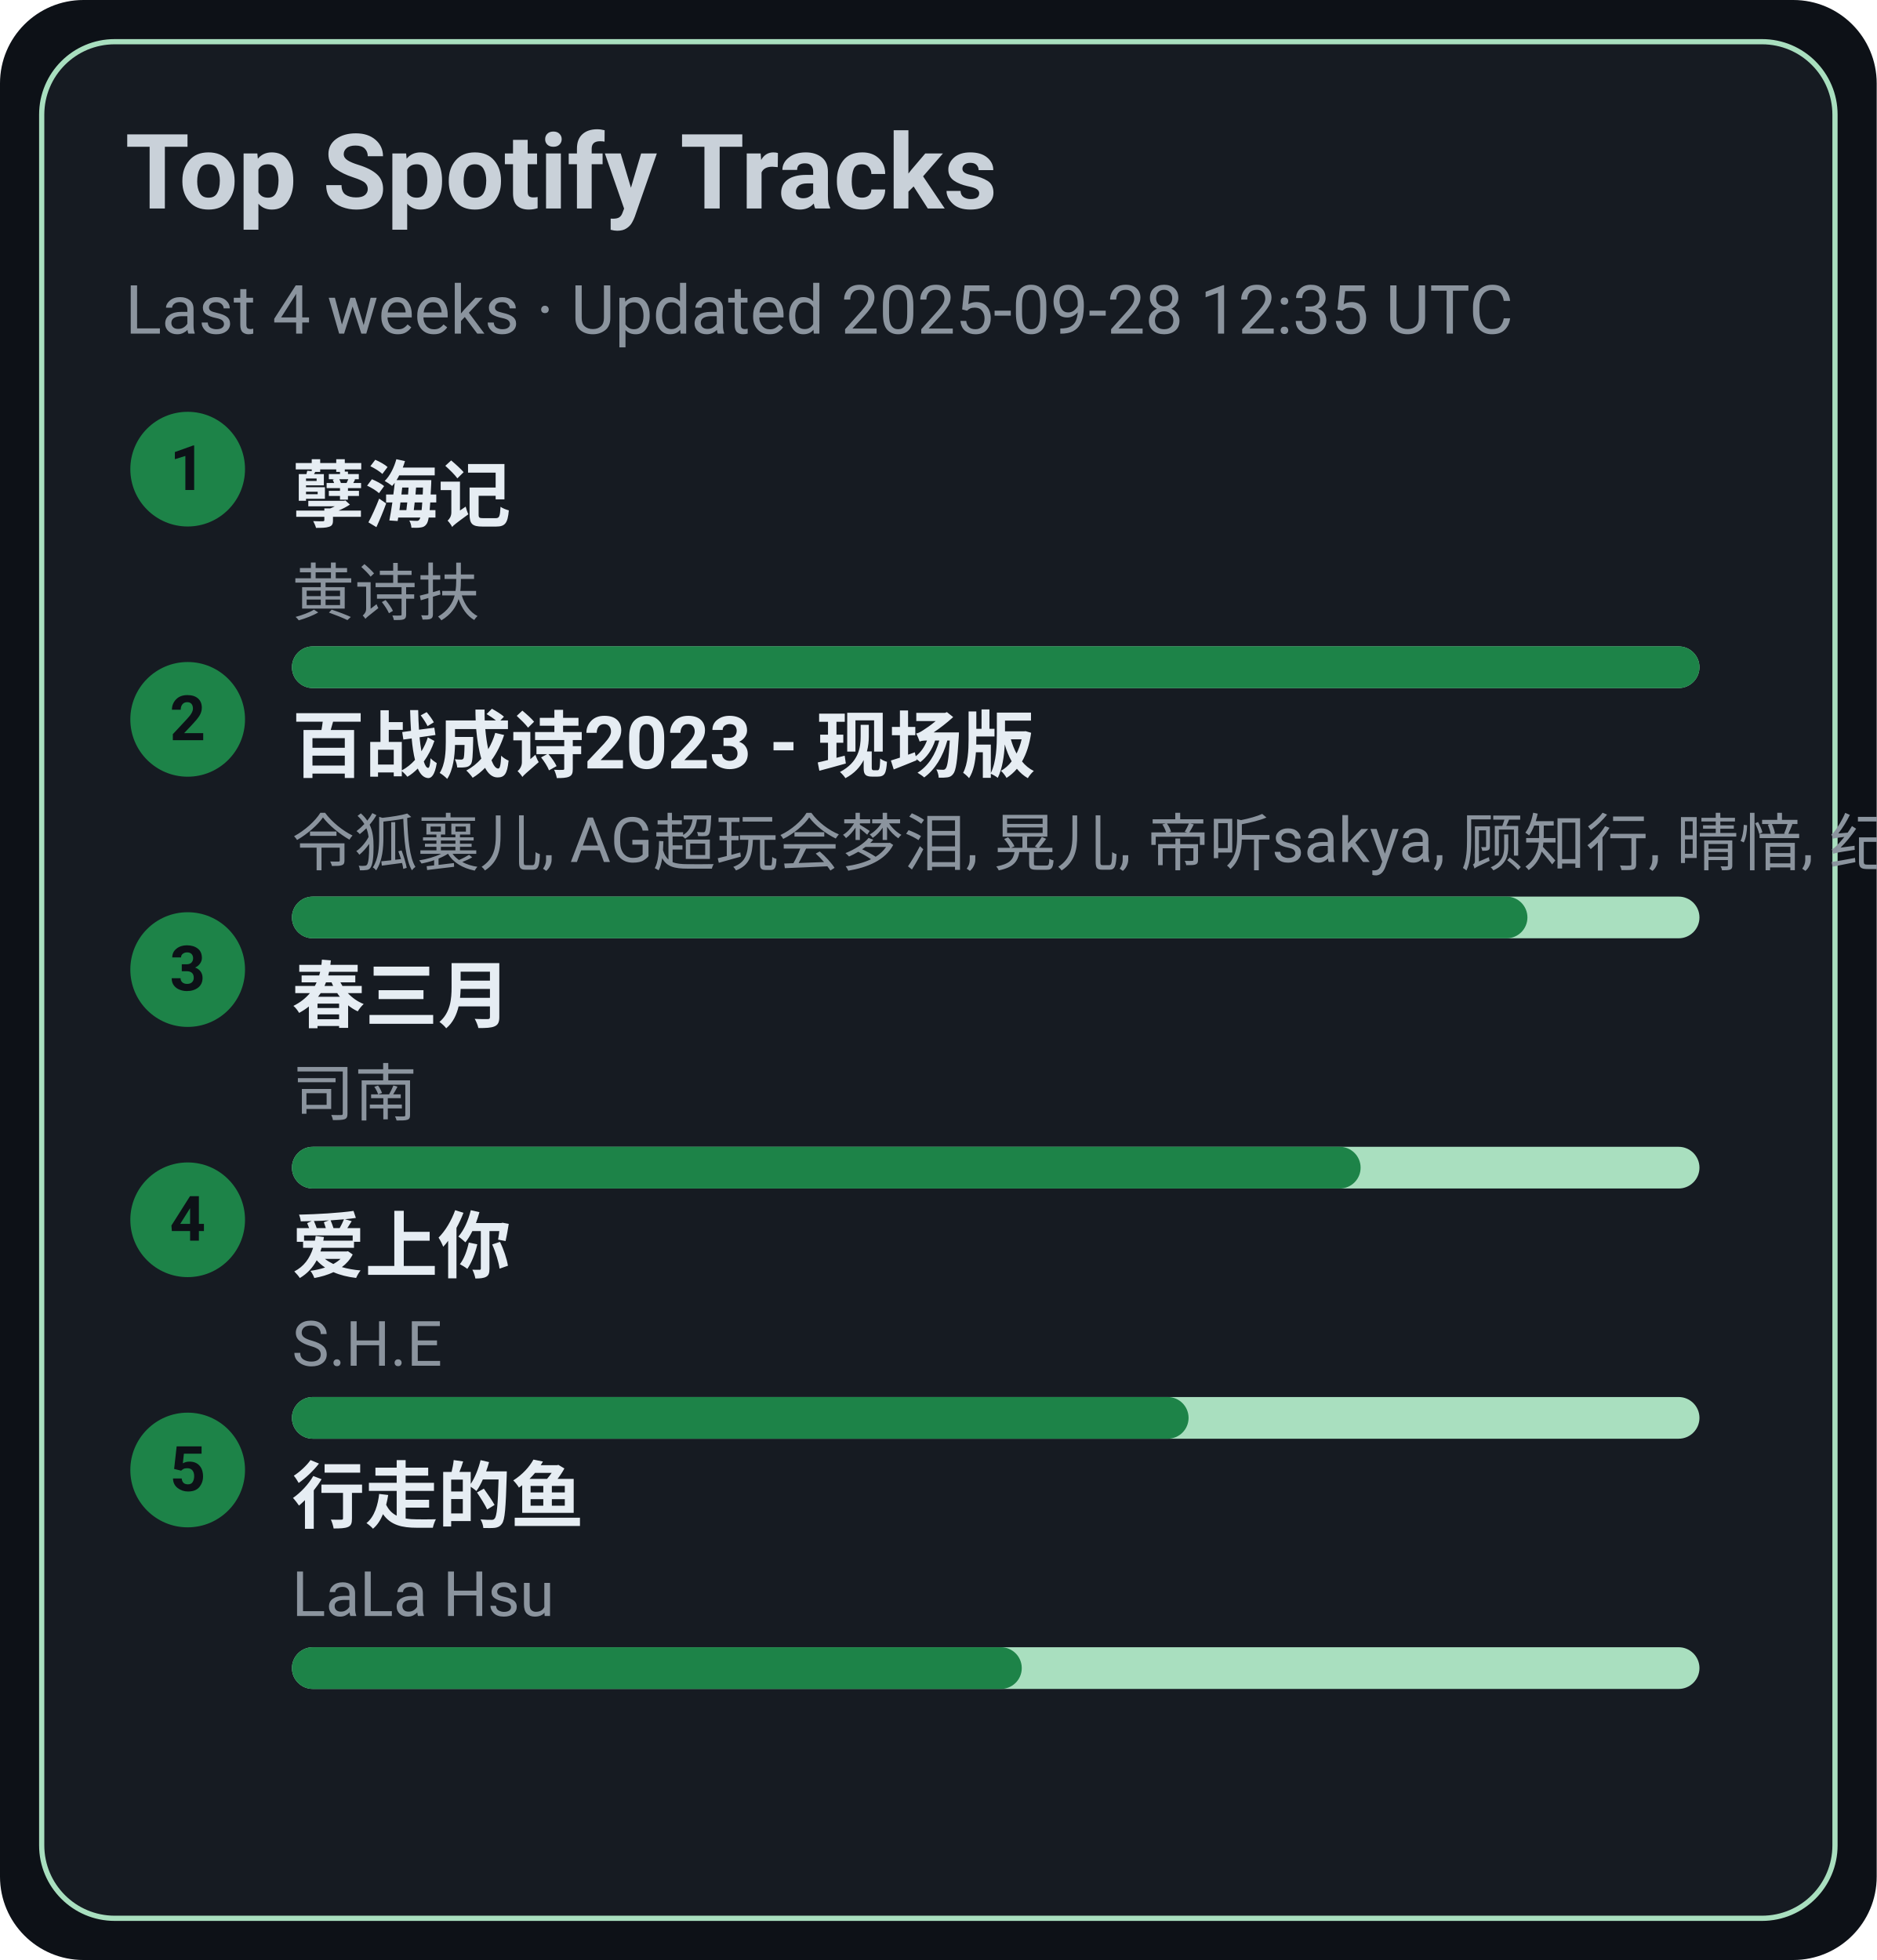
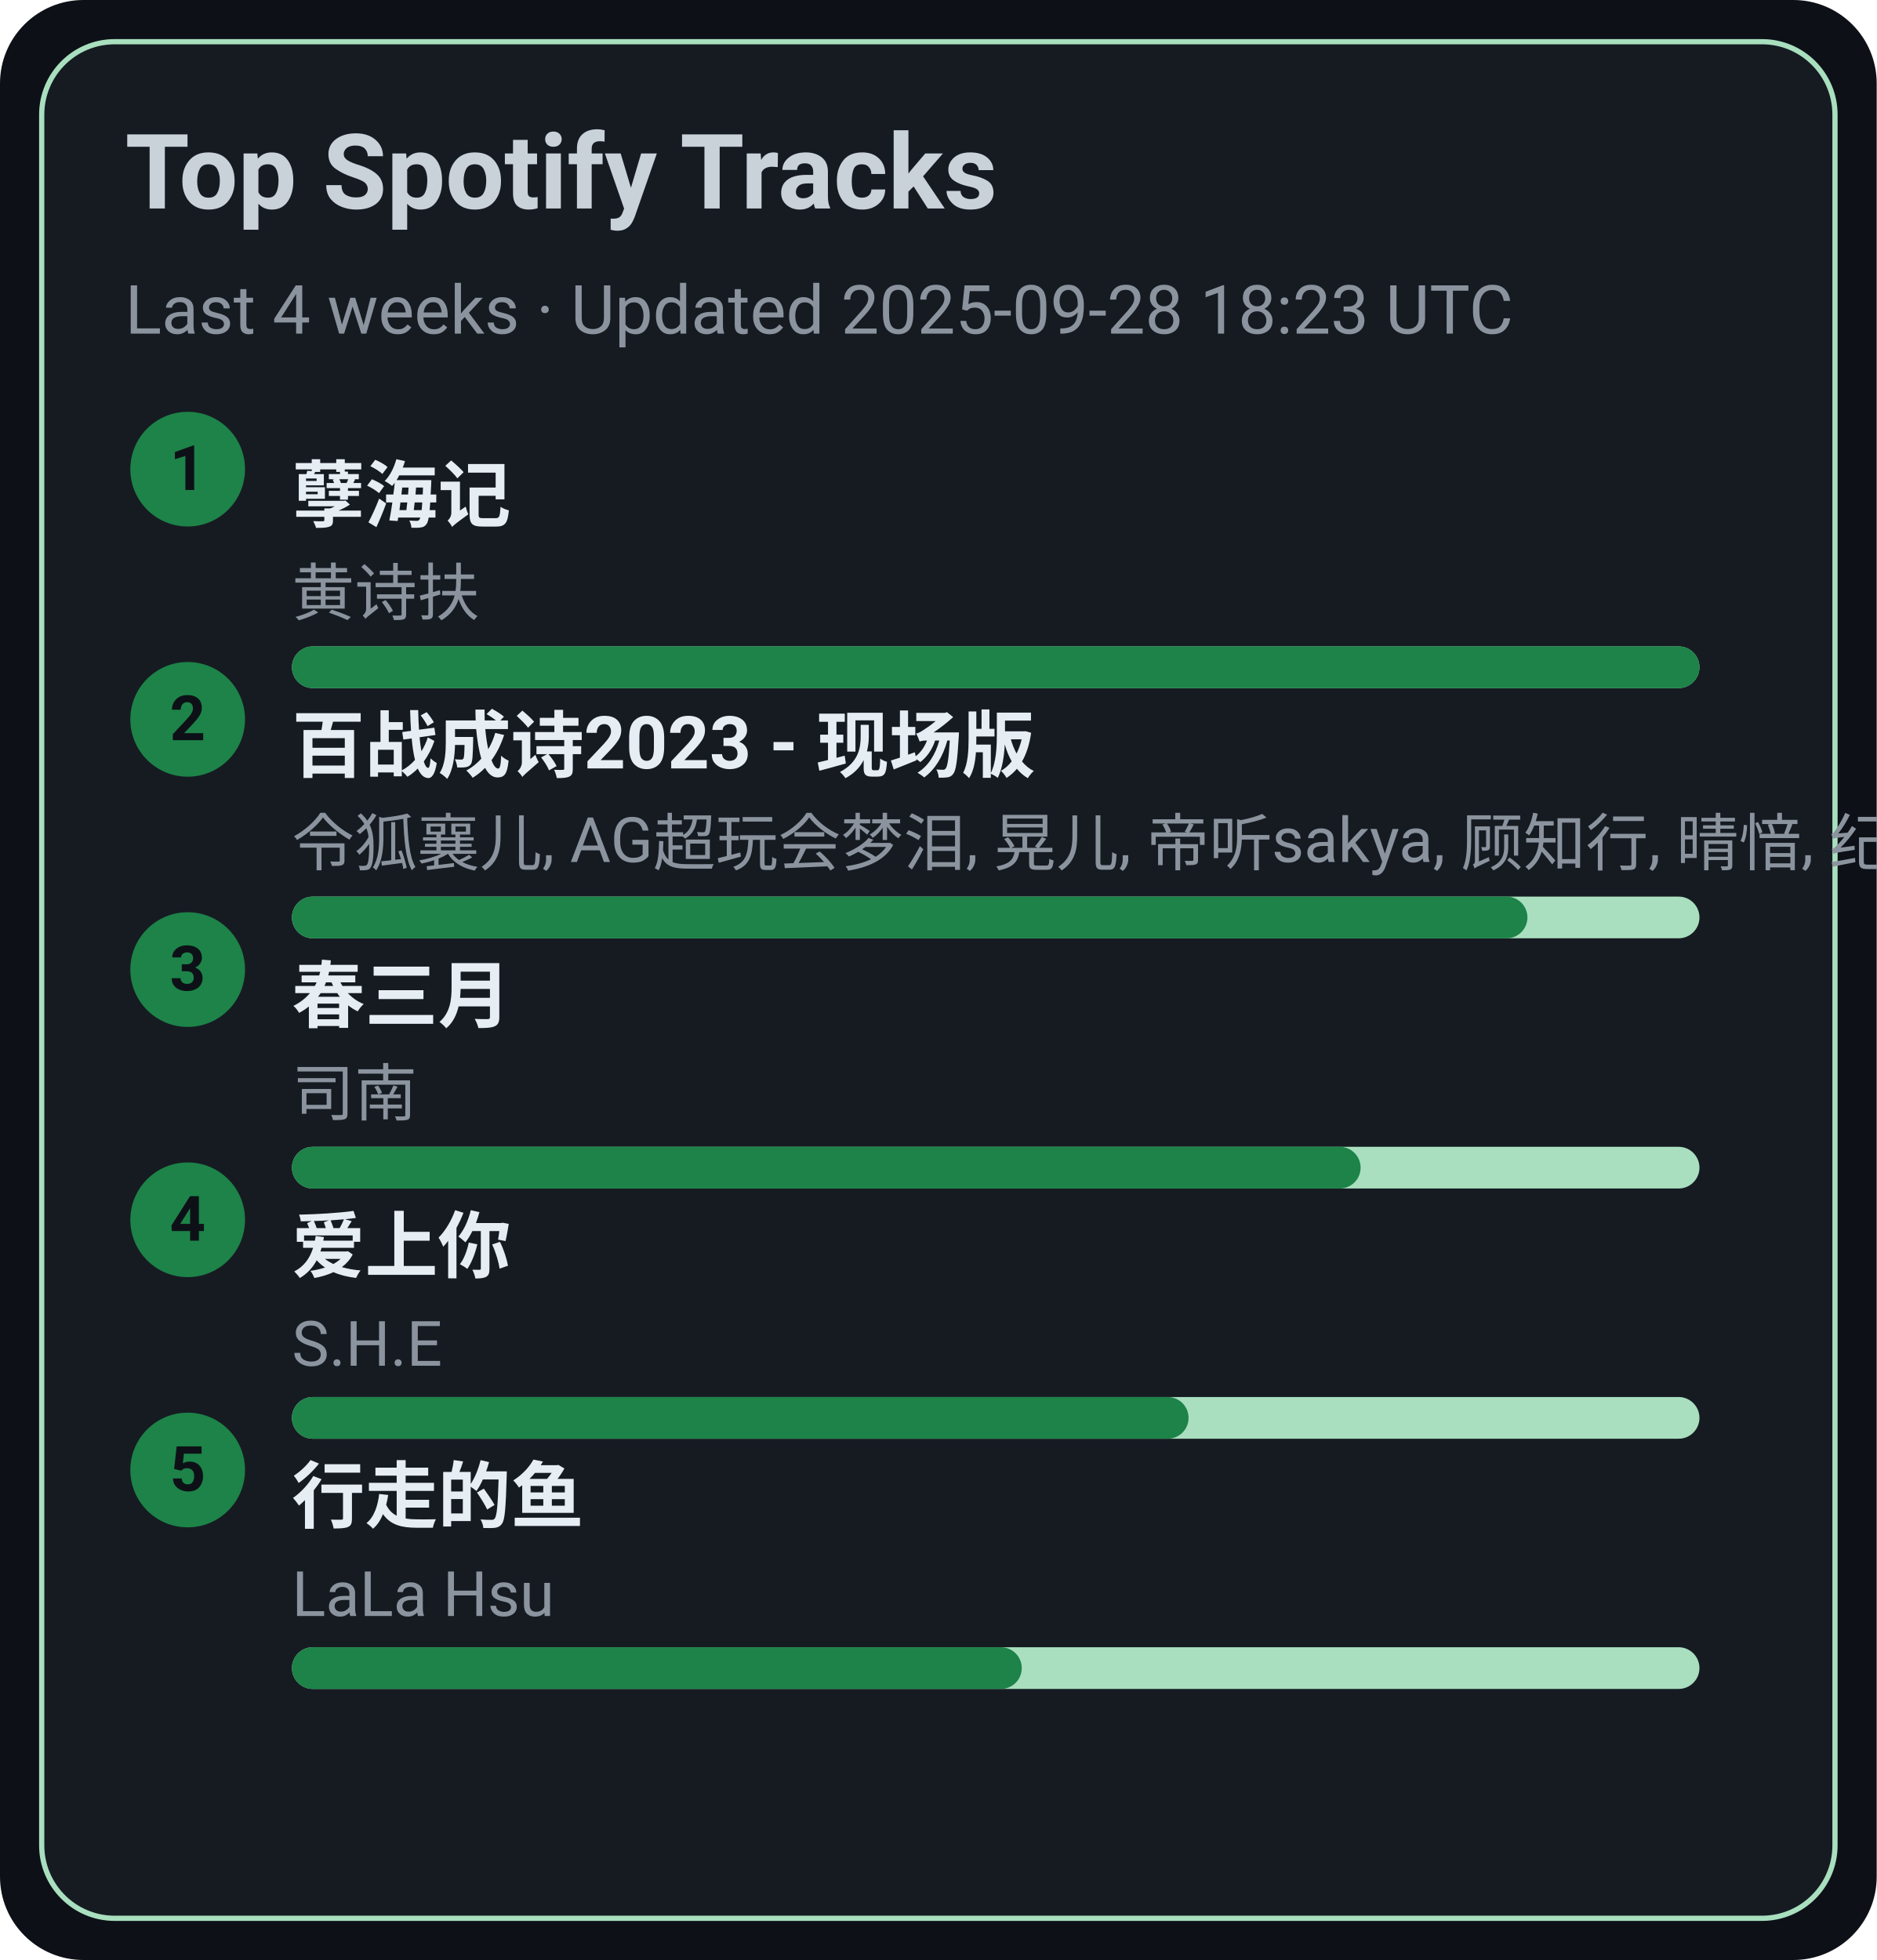
<svg xmlns="http://www.w3.org/2000/svg" width="360" height="376" viewBox="0 0 360 376">
  <style>text{font-family:-apple-system,BlinkMacSystemFont,Segoe UI,Roboto,Ubuntu,Helvetica Neue,Arial,Noto Sans,sans-serif}</style>
  <rect width="360" height="376" rx="16" fill="#0d1117" />
  <rect x="8" y="8" width="344" height="360" rx="14" fill="#161b22" stroke="#A9DFBF" />
  <text x="24" y="40" font-size="20" fill="#c9d1d9" font-weight="600">Top Spotify Tracks</text>
-   <text x="24" y="64" font-size="13" fill="#8b949e">Last 4 weeks · Updated 2025-09-28 12:35 UTC</text>
+   <text x="24" y="64" font-size="13" fill="#8b949e">Last 4 weeks · Updated 2025-09-28 18:23 UTC</text>
  <circle cx="36" cy="90" r="11" fill="#1D8348" />
  <text x="36" y="94" text-anchor="middle" font-size="12" fill="#0d1117" font-weight="700">1</text>
  <a href="https://open.spotify.com/track/3eIovUMhirNN6btJbpzNqD" target="_blank" rel="noopener noreferrer">
    <text x="56" y="100" font-size="14" fill="#e6edf3" font-weight="600">孽海记</text>
  </a>
  <text x="56" y="118" font-size="12" fill="#8b949e">黄诗扶</text>
  <rect x="56" y="124" width="270" height="8" rx="4" fill="#A9DFBF" />
  <rect x="56" y="124" width="270" height="8" rx="4" fill="#1D8348" />
  <circle cx="36" cy="138" r="11" fill="#1D8348" />
  <text x="36" y="142" text-anchor="middle" font-size="12" fill="#0d1117" font-weight="700">2</text>
  <a href="https://open.spotify.com/track/2gttnS8fWnDwziLFt2TLEi" target="_blank" rel="noopener noreferrer">
    <text x="56" y="148" font-size="14" fill="#e6edf3" font-weight="600">百战成诗2023 - 现场版</text>
  </a>
  <text x="56" y="166" font-size="12" fill="#8b949e">令狐襄儿, AG超玩会梦泪, 晃儿, 帝听sakya, 顾知行, 晴愔, 纪粹希, 于冬然, 呦猫UNEKO</text>
  <rect x="56" y="172" width="270" height="8" rx="4" fill="#A9DFBF" />
  <rect x="56" y="172" width="237" height="8" rx="4" fill="#1D8348" />
  <circle cx="36" cy="186" r="11" fill="#1D8348" />
  <text x="36" y="190" text-anchor="middle" font-size="12" fill="#0d1117" font-weight="700">3</text>
  <a href="https://open.spotify.com/track/5A9BOP4WTk2UayDlMb8w98" target="_blank" rel="noopener noreferrer">
    <text x="56" y="196" font-size="14" fill="#e6edf3" font-weight="600">春三月</text>
  </a>
  <text x="56" y="214" font-size="12" fill="#8b949e">司南</text>
  <rect x="56" y="220" width="270" height="8" rx="4" fill="#A9DFBF" />
  <rect x="56" y="220" width="205" height="8" rx="4" fill="#1D8348" />
  <circle cx="36" cy="234" r="11" fill="#1D8348" />
  <text x="36" y="238" text-anchor="middle" font-size="12" fill="#0d1117" font-weight="700">4</text>
  <a href="https://open.spotify.com/track/4hcNpo1rtbzyNswsM5byTf" target="_blank" rel="noopener noreferrer">
    <text x="56" y="244" font-size="14" fill="#e6edf3" font-weight="600">爱上你</text>
  </a>
  <text x="56" y="262" font-size="12" fill="#8b949e">S.H.E</text>
  <rect x="56" y="268" width="270" height="8" rx="4" fill="#A9DFBF" />
  <rect x="56" y="268" width="172" height="8" rx="4" fill="#1D8348" />
  <circle cx="36" cy="282" r="11" fill="#1D8348" />
  <text x="36" y="286" text-anchor="middle" font-size="12" fill="#0d1117" font-weight="700">5</text>
  <a href="https://open.spotify.com/track/5tGyQ1cWTaHBfZSHWr8AZb" target="_blank" rel="noopener noreferrer">
    <text x="56" y="292" font-size="14" fill="#e6edf3" font-weight="600">行走的鱼</text>
  </a>
  <text x="56" y="310" font-size="12" fill="#8b949e">LaLa Hsu</text>
  <rect x="56" y="316" width="270" height="8" rx="4" fill="#A9DFBF" />
  <rect x="56" y="316" width="140" height="8" rx="4" fill="#1D8348" />
</svg>
